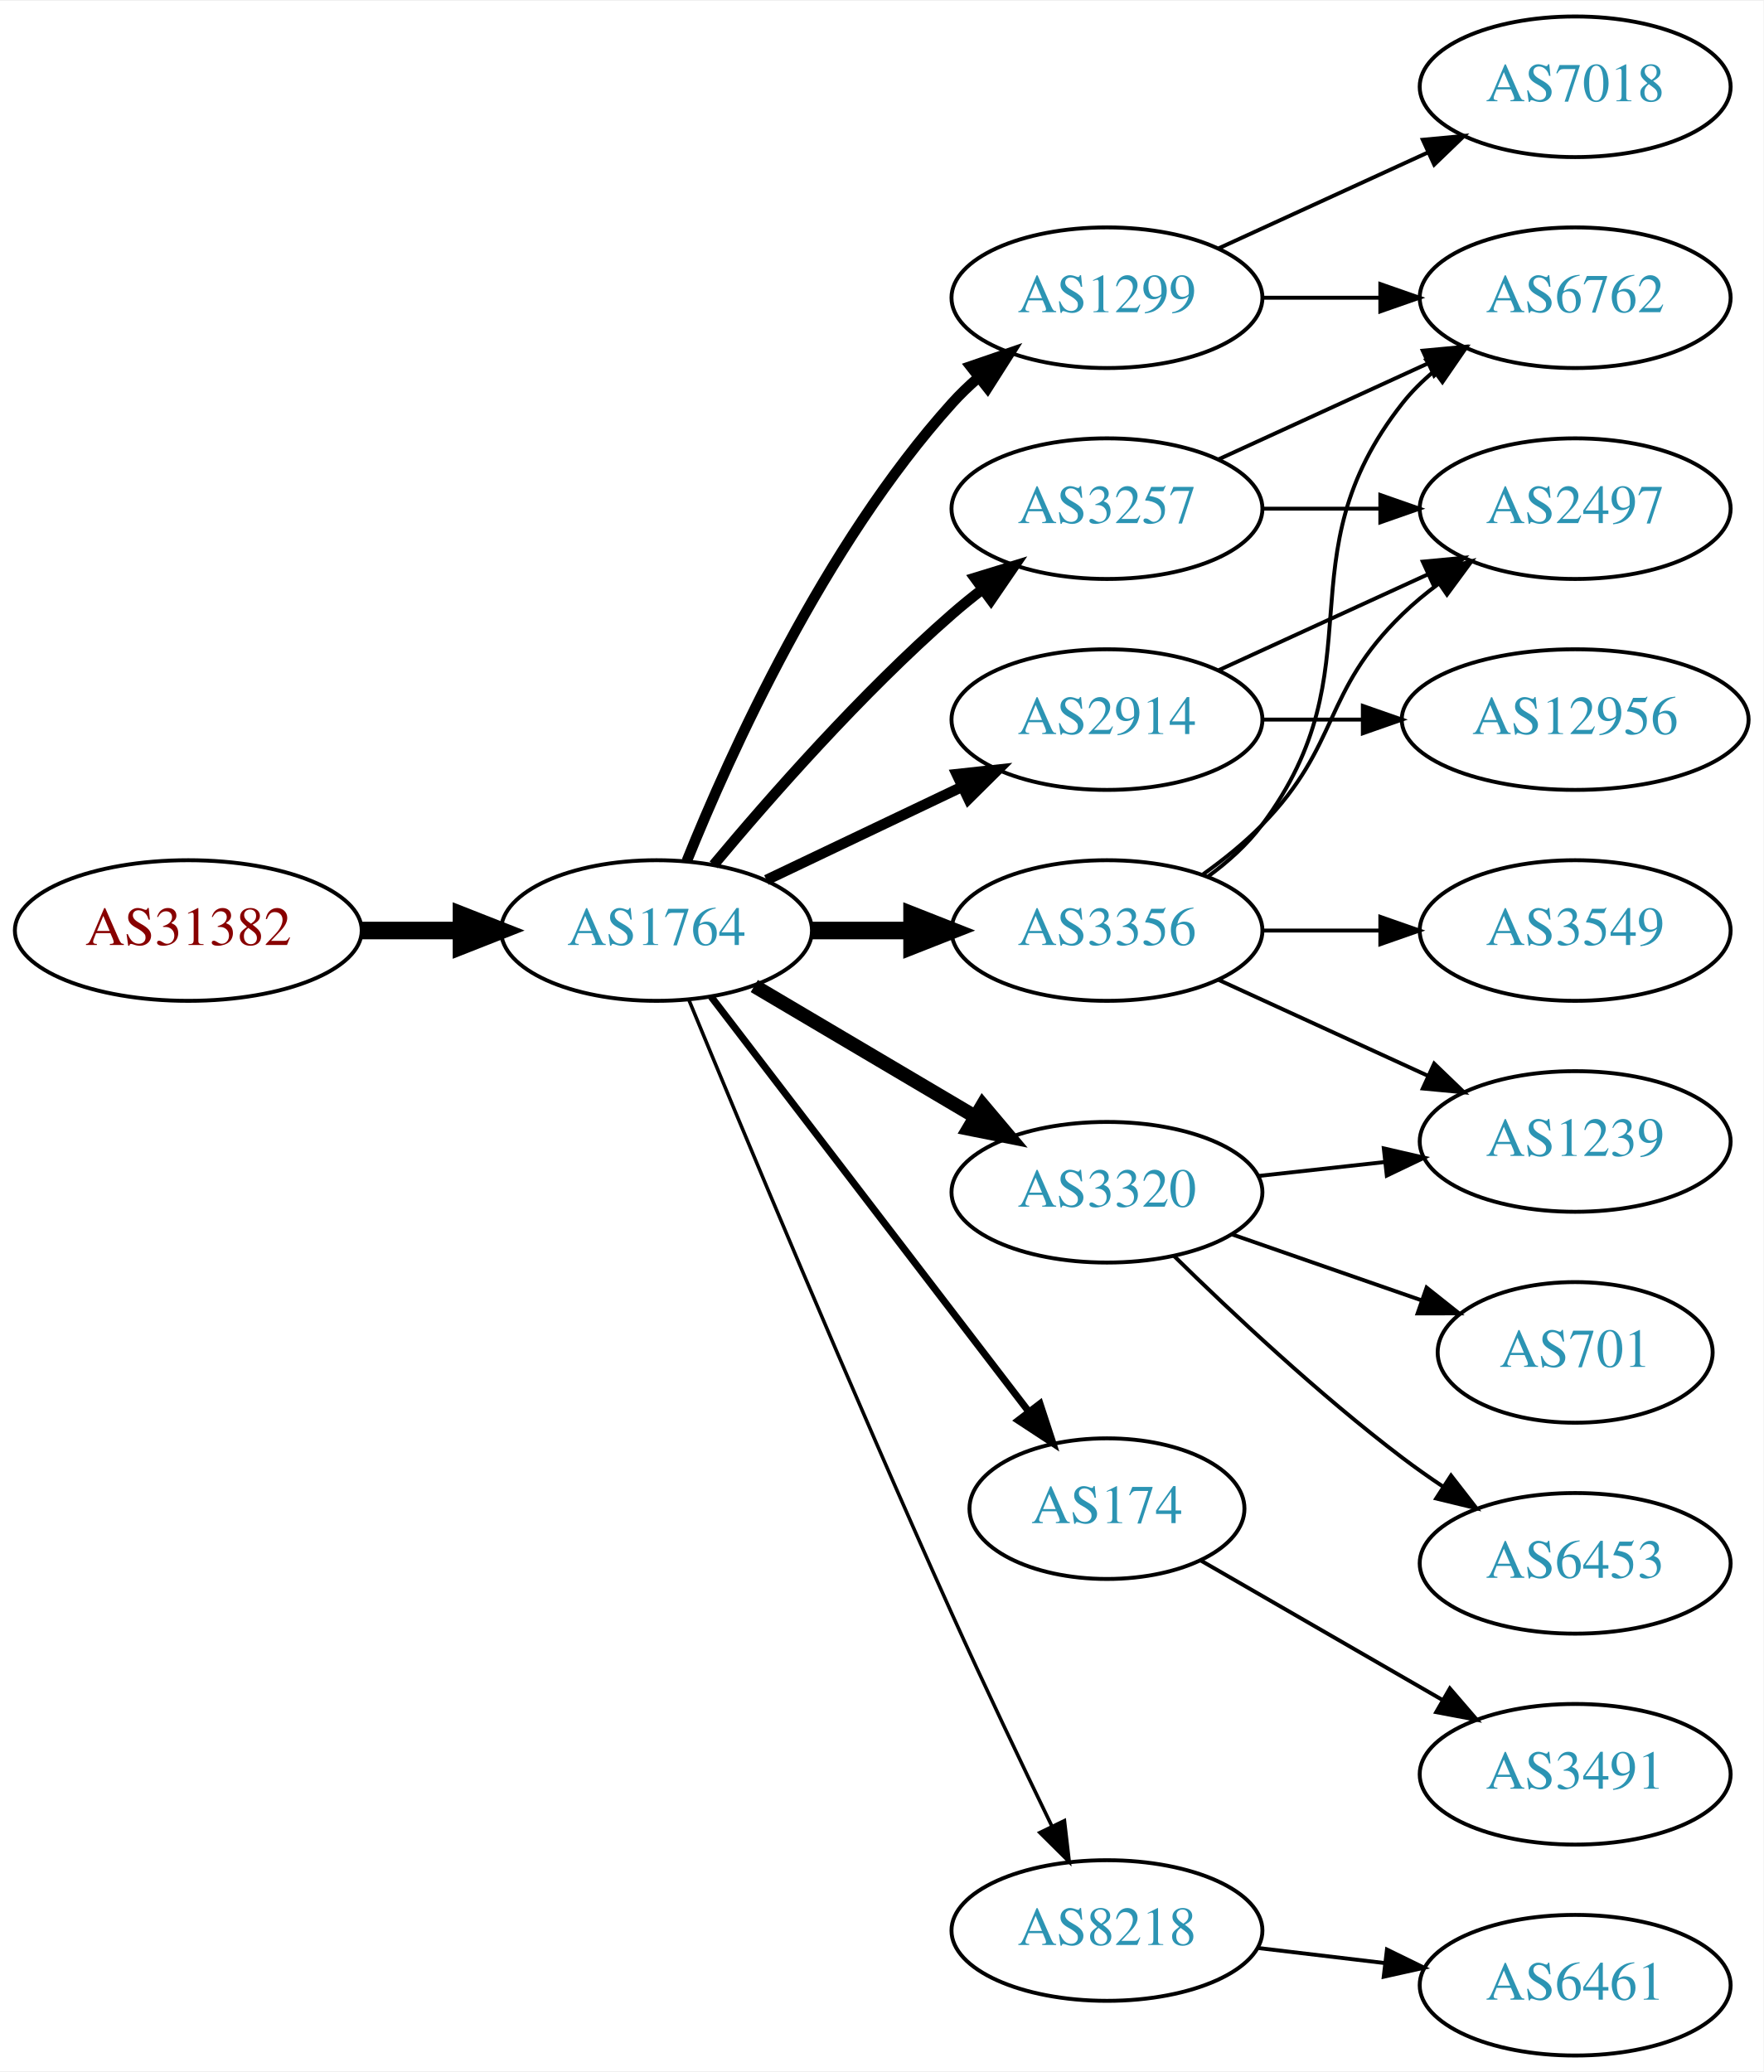
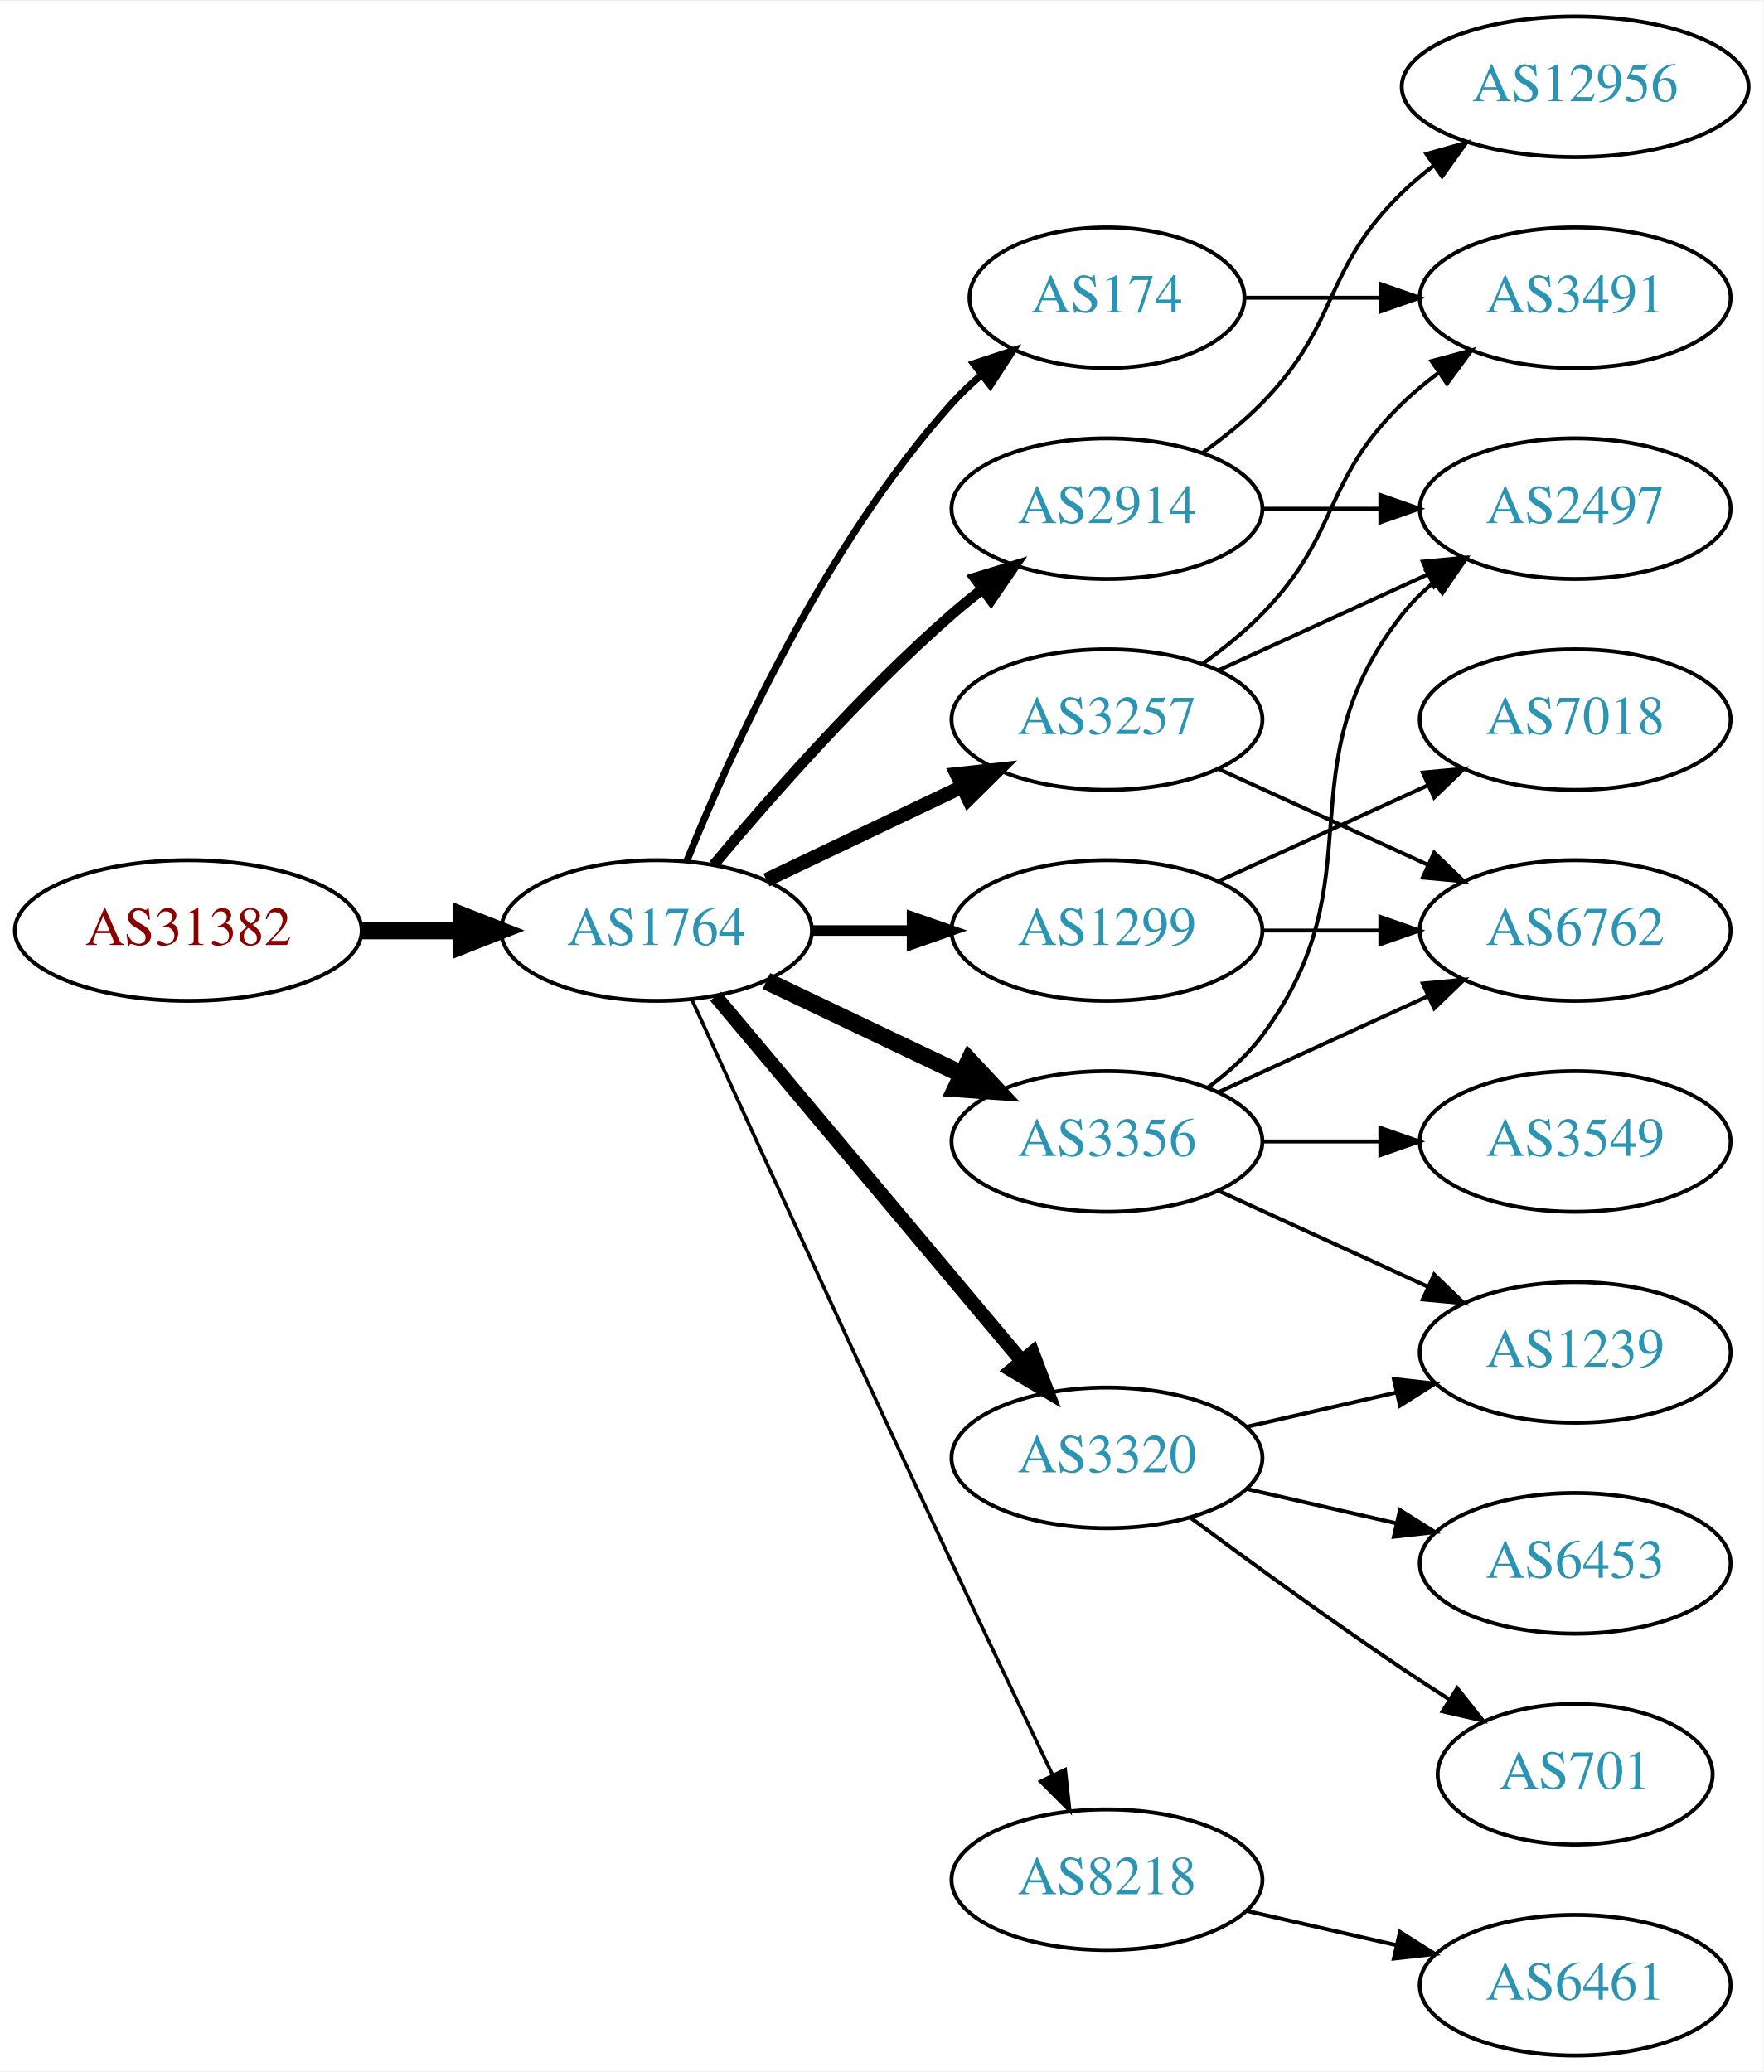
<svg xmlns="http://www.w3.org/2000/svg" xmlns:xlink="http://www.w3.org/1999/xlink" width="451pt" height="530pt" viewBox="0.00 0.00 451.37 530.00">
  <g id="graph0" class="graph" transform="scale(1 1) rotate(0) translate(4 526)">
    <polygon fill="white" stroke="none" points="-4,4 -4,-526 447.37,-526 447.37,4 -4,4" />
    <g id="node1" class="node">
      <g id="a_node1">
        <a xlink:href="/asn/31382" xlink:title="AS31382 ~ Kapsch BusinessCom AG [AT]">
          <ellipse fill="#ffffff" stroke="black" cx="44.196" cy="-288" rx="44.393" ry="18" />
          <text text-anchor="middle" x="44.196" y="-284.3" font-family="Times,serif" font-size="14.00" fill="#880000">AS31382</text>
        </a>
      </g>
    </g>
    <g id="node2" class="node">
      <g id="a_node2">
        <a xlink:href="/asn/1764" xlink:title="AS1764 ~ NEXTLAYER-AS [AT]">
          <ellipse fill="#ffffff" stroke="black" cx="164.039" cy="-288" rx="39.794" ry="18" />
          <text text-anchor="middle" x="164.039" y="-284.3" font-family="Times,serif" font-size="14.00" fill="#2c94b3">AS1764</text>
        </a>
      </g>
    </g>
    <g id="edge1" class="edge">
      <path fill="none" stroke="black" stroke-width="4.5" d="M88.407,-288C96.72,-288 105.482,-288 113.965,-288" />
      <polygon fill="black" stroke="black" stroke-width="4.5" points="114.123,-291.938 124.123,-288 114.123,-284.063 114.123,-291.938" />
    </g>
    <g id="node3" class="node">
      <g id="a_node3">
-         <a xlink:href="/asn/1299" xlink:title="AS1299 ~ Telia Carrier [EU]">
-           <ellipse fill="#ffffff" stroke="black" cx="279.332" cy="-450" rx="39.794" ry="18" />
-           <text text-anchor="middle" x="279.332" y="-446.3" font-family="Times,serif" font-size="14.00" fill="#2c94b3">AS1299</text>
+         <a xlink:href="/asn/3356" xlink:title="AS3356 ~ Level 3 Parent, LLC [US]">
+           <ellipse fill="#ffffff" stroke="black" cx="279.332" cy="-234" rx="39.794" ry="18" />
+           <text text-anchor="middle" x="279.332" y="-230.3" font-family="Times,serif" font-size="14.00" fill="#2c94b3">AS3356</text>
        </a>
      </g>
    </g>
    <g id="edge2" class="edge">
-       <path fill="none" stroke="black" stroke-width="2.7" d="M171.786,-305.787C182.837,-333.243 206.891,-386.578 239.685,-423 241.688,-425.224 243.906,-427.363 246.239,-429.397" />
-       <polygon fill="black" stroke="black" stroke-width="2.7" points="244.437,-432.433 254.458,-435.873 248.769,-426.935 244.437,-432.433" />
+       <path fill="none" stroke="black" stroke-width="4.5" d="M192.175,-275.066C207.169,-267.919 225.99,-258.948 242.213,-251.215" />
+       <polygon fill="black" stroke="black" stroke-width="4.5" points="244.084,-254.686 251.417,-246.829 240.695,-247.577 244.084,-254.686" />
    </g>
    <g id="node4" class="node">
      <g id="a_node4">
+         <a xlink:href="/asn/8218" xlink:title="AS8218 ~ legacy Neotelecoms [FR]">
+           <ellipse fill="#ffffff" stroke="black" cx="279.332" cy="-45" rx="39.794" ry="18" />
+           <text text-anchor="middle" x="279.332" y="-41.3" font-family="Times,serif" font-size="14.00" fill="#2c94b3">AS8218</text>
+         </a>
+       </g>
+     </g>
+     <g id="edge3" class="edge">
+       <path fill="none" stroke="black" stroke-width="0.9" d="M173.026,-270.464C186.602,-240.704 215.099,-178.43 239.685,-126 248.176,-107.892 257.868,-87.579 265.422,-71.825" />
+       <polygon fill="black" stroke="black" stroke-width="0.9" points="268.647,-73.195 269.82,-62.665 262.337,-70.165 268.647,-73.195" />
+     </g>
+     <g id="node5" class="node">
+       <g id="a_node5">
+         <a xlink:href="/asn/3320" xlink:title="AS3320 ~ DTAG [DE]">
+           <ellipse fill="#ffffff" stroke="black" cx="279.332" cy="-153" rx="39.794" ry="18" />
+           <text text-anchor="middle" x="279.332" y="-149.3" font-family="Times,serif" font-size="14.00" fill="#2c94b3">AS3320</text>
+         </a>
+       </g>
+     </g>
+     <g id="edge4" class="edge">
+       <path fill="none" stroke="black" stroke-width="3.6" d="M179.158,-271.175C198.833,-247.731 234.637,-205.066 257.415,-177.924" />
+       <polygon fill="black" stroke="black" stroke-width="3.6" points="260.287,-179.947 264.034,-170.037 254.925,-175.447 260.287,-179.947" />
+     </g>
+     <g id="node6" class="node">
+       <g id="a_node6">
+         <a xlink:href="/asn/174" xlink:title="AS174 ~ Cogent Communications [US]">
+           <ellipse fill="#ffffff" stroke="black" cx="279.332" cy="-450" rx="35.194" ry="18" />
+           <text text-anchor="middle" x="279.332" y="-446.3" font-family="Times,serif" font-size="14.00" fill="#2c94b3">AS174</text>
+         </a>
+       </g>
+     </g>
+     <g id="edge5" class="edge">
+       <path fill="none" stroke="black" stroke-width="1.8" d="M171.786,-305.787C182.837,-333.243 206.891,-386.578 239.685,-423 242.001,-425.572 244.606,-428.03 247.341,-430.343" />
+       <polygon fill="black" stroke="black" stroke-width="1.8" points="245.207,-433.117 255.264,-436.448 249.479,-427.572 245.207,-433.117" />
+     </g>
+     <g id="node7" class="node">
+       <g id="a_node7">
        <a xlink:href="/asn/3257" xlink:title="AS3257 ~ GTT [DE]">
+           <ellipse fill="#ffffff" stroke="black" cx="279.332" cy="-342" rx="39.794" ry="18" />
+           <text text-anchor="middle" x="279.332" y="-338.3" font-family="Times,serif" font-size="14.00" fill="#2c94b3">AS3257</text>
+         </a>
+       </g>
+     </g>
+     <g id="edge6" class="edge">
+       <path fill="none" stroke="black" stroke-width="3.6" d="M192.175,-300.934C207.169,-308.081 225.99,-317.052 242.213,-324.785" />
+       <polygon fill="black" stroke="black" stroke-width="3.6" points="240.884,-328.028 251.417,-329.171 243.895,-321.709 240.884,-328.028" />
+     </g>
+     <g id="node8" class="node">
+       <g id="a_node8">
+         <a xlink:href="/asn/2914" xlink:title="AS2914 ~ NTT America, Inc. [US]">
          <ellipse fill="#ffffff" stroke="black" cx="279.332" cy="-396" rx="39.794" ry="18" />
-           <text text-anchor="middle" x="279.332" y="-392.3" font-family="Times,serif" font-size="14.00" fill="#2c94b3">AS3257</text>
-         </a>
-       </g>
-     </g>
-     <g id="edge3" class="edge">
+           <text text-anchor="middle" x="279.332" y="-392.3" font-family="Times,serif" font-size="14.00" fill="#2c94b3">AS2914</text>
+         </a>
+       </g>
+     </g>
+     <g id="edge7" class="edge">
      <path fill="none" stroke="black" stroke-width="2.7" d="M178.669,-304.817C192.951,-321.929 216.498,-348.745 239.685,-369 242.151,-371.154 244.789,-373.294 247.487,-375.372" />
      <polygon fill="black" stroke="black" stroke-width="2.7" points="245.512,-378.264 255.641,-381.37 249.66,-372.625 245.512,-378.264" />
    </g>
-     <g id="node5" class="node">
-       <g id="a_node5">
-         <a xlink:href="/asn/2914" xlink:title="AS2914 ~ NTT America, Inc. [US]">
-           <ellipse fill="#ffffff" stroke="black" cx="279.332" cy="-342" rx="39.794" ry="18" />
-           <text text-anchor="middle" x="279.332" y="-338.3" font-family="Times,serif" font-size="14.00" fill="#2c94b3">AS2914</text>
-         </a>
-       </g>
-     </g>
-     <g id="edge4" class="edge">
-       <path fill="none" stroke="black" stroke-width="2.7" d="M192.175,-300.934C207.169,-308.081 225.99,-317.052 242.213,-324.785" />
-       <polygon fill="black" stroke="black" stroke-width="2.7" points="240.884,-328.028 251.417,-329.171 243.895,-321.709 240.884,-328.028" />
-     </g>
-     <g id="node6" class="node">
-       <g id="a_node6">
-         <a xlink:href="/asn/3356" xlink:title="AS3356 ~ Level 3 Parent, LLC [US]">
-           <ellipse fill="#ffffff" stroke="black" cx="279.332" cy="-288" rx="39.794" ry="18" />
-           <text text-anchor="middle" x="279.332" y="-284.3" font-family="Times,serif" font-size="14.00" fill="#2c94b3">AS3356</text>
-         </a>
-       </g>
-     </g>
-     <g id="edge5" class="edge">
-       <path fill="none" stroke="black" stroke-width="4.5" d="M203.711,-288C211.914,-288 220.678,-288 229.21,-288" />
-       <polygon fill="black" stroke="black" stroke-width="4.5" points="229.449,-291.938 239.449,-288 229.449,-284.063 229.449,-291.938" />
-     </g>
-     <g id="node7" class="node">
-       <g id="a_node7">
-         <a xlink:href="/asn/174" xlink:title="AS174 ~ Cogent Communications [US]">
-           <ellipse fill="#ffffff" stroke="black" cx="279.332" cy="-140" rx="35.194" ry="18" />
-           <text text-anchor="middle" x="279.332" y="-136.3" font-family="Times,serif" font-size="14.00" fill="#2c94b3">AS174</text>
-         </a>
-       </g>
-     </g>
-     <g id="edge6" class="edge">
-       <path fill="none" stroke="black" stroke-width="1.8" d="M178.035,-271.023C197.925,-245.039 236.034,-195.255 259.121,-165.095" />
-       <polygon fill="black" stroke="black" stroke-width="1.8" points="262.188,-166.848 265.487,-156.779 256.629,-162.593 262.188,-166.848" />
-     </g>
-     <g id="node8" class="node">
-       <g id="a_node8">
-         <a xlink:href="/asn/3320" xlink:title="AS3320 ~ DTAG [DE]">
-           <ellipse fill="#ffffff" stroke="black" cx="279.332" cy="-221" rx="39.794" ry="18" />
-           <text text-anchor="middle" x="279.332" y="-217.3" font-family="Times,serif" font-size="14.00" fill="#2c94b3">AS3320</text>
-         </a>
-       </g>
-     </g>
-     <g id="edge7" class="edge">
-       <path fill="none" stroke="black" stroke-width="3.6" d="M189.065,-273.791C205.437,-264.109 227.325,-251.165 245.329,-240.518" />
-       <polygon fill="black" stroke="black" stroke-width="3.6" points="247.514,-243.292 254.34,-235.188 243.951,-237.266 247.514,-243.292" />
-     </g>
    <g id="node9" class="node">
      <g id="a_node9">
-         <a xlink:href="/asn/8218" xlink:title="AS8218 ~ legacy Neotelecoms [FR]">
-           <ellipse fill="#ffffff" stroke="black" cx="279.332" cy="-32" rx="39.794" ry="18" />
-           <text text-anchor="middle" x="279.332" y="-28.3" font-family="Times,serif" font-size="14.00" fill="#2c94b3">AS8218</text>
+         <a xlink:href="/asn/1299" xlink:title="AS1299 ~ Telia Carrier [EU]">
+           <ellipse fill="#ffffff" stroke="black" cx="279.332" cy="-288" rx="39.794" ry="18" />
+           <text text-anchor="middle" x="279.332" y="-284.3" font-family="Times,serif" font-size="14.00" fill="#2c94b3">AS1299</text>
        </a>
      </g>
    </g>
    <g id="edge8" class="edge">
-       <path fill="none" stroke="black" stroke-width="0.9" d="M172.318,-270.257C185.399,-238.528 213.924,-170.046 239.685,-113 247.916,-94.773 257.609,-74.46 265.229,-58.736" />
-       <polygon fill="black" stroke="black" stroke-width="0.9" points="268.447,-60.121 269.673,-49.597 262.152,-57.059 268.447,-60.121" />
-     </g>
-     <g id="node10" class="node">
-       <g id="a_node10">
-         <a xlink:href="/asn/6762" xlink:title="AS6762 ~ TELECOM ITALIA SPARKLE S.p.A. [IT]">
-           <ellipse fill="#ffffff" stroke="black" cx="399.174" cy="-450" rx="39.794" ry="18" />
-           <text text-anchor="middle" x="399.174" y="-446.3" font-family="Times,serif" font-size="14.00" fill="#2c94b3">AS6762</text>
-         </a>
-       </g>
-     </g>
-     <g id="edge17" class="edge">
-       <path fill="none" stroke="black" d="M319.244,-450C328.798,-450 339.147,-450 349.11,-450" />
-       <polygon fill="black" stroke="black" points="349.302,-453.5 359.302,-450 349.302,-446.5 349.302,-453.5" />
-     </g>
-     <g id="node15" class="node">
-       <g id="a_node15">
-         <a xlink:href="/asn/7018" xlink:title="AS7018 ~ AT&amp;T Services, Inc. [US]">
-           <ellipse fill="#ffffff" stroke="black" cx="399.174" cy="-504" rx="39.794" ry="18" />
-           <text text-anchor="middle" x="399.174" y="-500.3" font-family="Times,serif" font-size="14.00" fill="#2c94b3">AS7018</text>
-         </a>
-       </g>
-     </g>
-     <g id="edge18" class="edge">
-       <path fill="none" stroke="black" d="M307.96,-462.661C323.917,-469.973 344.188,-479.261 361.471,-487.181" />
-       <polygon fill="black" stroke="black" points="360.169,-490.435 370.718,-491.419 363.085,-484.071 360.169,-490.435" />
-     </g>
-     <g id="edge9" class="edge">
-       <path fill="none" stroke="black" d="M307.96,-408.661C323.917,-415.973 344.188,-425.261 361.471,-433.181" />
-       <polygon fill="black" stroke="black" points="360.169,-436.435 370.718,-437.419 363.085,-430.071 360.169,-436.435" />
+       <path fill="none" stroke="black" stroke-width="2.7" d="M203.711,-288C211.914,-288 220.678,-288 229.21,-288" />
+       <polygon fill="black" stroke="black" stroke-width="2.7" points="229.449,-291.5 239.449,-288 229.449,-284.5 229.449,-291.5" />
    </g>
    <g id="node11" class="node">
      <g id="a_node11">
        <a xlink:href="/asn/2497" xlink:title="AS2497 ~ Internet Initiative Japan Inc. [JP]">
          <ellipse fill="#ffffff" stroke="black" cx="399.174" cy="-396" rx="39.794" ry="18" />
          <text text-anchor="middle" x="399.174" y="-392.3" font-family="Times,serif" font-size="14.00" fill="#2c94b3">AS2497</text>
        </a>
      </g>
    </g>
    <g id="edge10" class="edge">
-       <path fill="none" stroke="black" d="M319.244,-396C328.798,-396 339.147,-396 349.11,-396" />
-       <polygon fill="black" stroke="black" points="349.302,-399.5 359.302,-396 349.302,-392.5 349.302,-399.5" />
-     </g>
-     <g id="edge11" class="edge">
-       <path fill="none" stroke="black" d="M307.96,-354.661C323.917,-361.973 344.188,-371.261 361.471,-379.181" />
-       <polygon fill="black" stroke="black" points="360.169,-382.435 370.718,-383.419 363.085,-376.071 360.169,-382.435" />
+       <path fill="none" stroke="black" d="M305.262,-247.882C310.338,-251.611 315.256,-256.016 318.978,-261 349.249,-301.542 323.679,-329.246 354.978,-369 357.303,-371.953 360.047,-374.67 363.006,-377.147" />
+       <polygon fill="black" stroke="black" points="361.065,-380.064 371.203,-383.145 365.199,-374.415 361.065,-380.064" />
    </g>
    <g id="node12" class="node">
      <g id="a_node12">
-         <a xlink:href="/asn/12956" xlink:title="AS12956 ~ TELXIUS [ES]">
-           <ellipse fill="#ffffff" stroke="black" cx="399.174" cy="-342" rx="44.393" ry="18" />
-           <text text-anchor="middle" x="399.174" y="-338.3" font-family="Times,serif" font-size="14.00" fill="#2c94b3">AS12956</text>
-         </a>
-       </g>
-     </g>
-     <g id="edge12" class="edge">
-       <path fill="none" stroke="black" d="M319.244,-342C327.347,-342 336.022,-342 344.548,-342" />
-       <polygon fill="black" stroke="black" points="344.826,-345.5 354.826,-342 344.826,-338.5 344.826,-345.5" />
-     </g>
-     <g id="edge15" class="edge">
-       <path fill="none" stroke="black" d="M305.262,-301.882C310.338,-305.611 315.256,-310.016 318.978,-315 349.249,-355.542 323.679,-383.246 354.978,-423 357.303,-425.953 360.047,-428.67 363.006,-431.147" />
-       <polygon fill="black" stroke="black" points="361.065,-434.064 371.203,-437.145 365.199,-428.415 361.065,-434.064" />
-     </g>
-     <g id="edge13" class="edge">
-       <path fill="none" stroke="black" d="M303.926,-302.389C309.182,-306.148 314.513,-310.437 318.978,-315 339.151,-335.617 334.285,-348.906 354.978,-369 357.823,-371.763 360.997,-374.386 364.297,-376.834" />
-       <polygon fill="black" stroke="black" points="362.414,-379.786 372.645,-382.538 366.363,-374.006 362.414,-379.786" />
+         <a xlink:href="/asn/6762" xlink:title="AS6762 ~ TELECOM ITALIA SPARKLE S.p.A. [IT]">
+           <ellipse fill="#ffffff" stroke="black" cx="399.174" cy="-288" rx="39.794" ry="18" />
+           <text text-anchor="middle" x="399.174" y="-284.3" font-family="Times,serif" font-size="14.00" fill="#2c94b3">AS6762</text>
+         </a>
+       </g>
+     </g>
+     <g id="edge11" class="edge">
+       <path fill="none" stroke="black" d="M307.96,-246.661C323.917,-253.973 344.188,-263.261 361.471,-271.181" />
+       <polygon fill="black" stroke="black" points="360.169,-274.435 370.718,-275.419 363.085,-268.071 360.169,-274.435" />
    </g>
    <g id="node13" class="node">
      <g id="a_node13">
-         <a xlink:href="/asn/1239" xlink:title="AS1239 ~ Sprint [US]">
+         <a xlink:href="/asn/3549" xlink:title="AS3549 ~ Level 3 Parent, LLC [US]">
          <ellipse fill="#ffffff" stroke="black" cx="399.174" cy="-234" rx="39.794" ry="18" />
-           <text text-anchor="middle" x="399.174" y="-230.3" font-family="Times,serif" font-size="14.00" fill="#2c94b3">AS1239</text>
-         </a>
-       </g>
-     </g>
-     <g id="edge14" class="edge">
-       <path fill="none" stroke="black" d="M307.96,-275.339C323.917,-268.027 344.188,-258.739 361.471,-250.819" />
-       <polygon fill="black" stroke="black" points="363.085,-253.929 370.718,-246.581 360.169,-247.565 363.085,-253.929" />
+           <text text-anchor="middle" x="399.174" y="-230.3" font-family="Times,serif" font-size="14.00" fill="#2c94b3">AS3549</text>
+         </a>
+       </g>
+     </g>
+     <g id="edge12" class="edge">
+       <path fill="none" stroke="black" d="M319.244,-234C328.798,-234 339.147,-234 349.11,-234" />
+       <polygon fill="black" stroke="black" points="349.302,-237.5 359.302,-234 349.302,-230.5 349.302,-237.5" />
    </g>
    <g id="node14" class="node">
      <g id="a_node14">
-         <a xlink:href="/asn/3549" xlink:title="AS3549 ~ Level 3 Parent, LLC [US]">
-           <ellipse fill="#ffffff" stroke="black" cx="399.174" cy="-288" rx="39.794" ry="18" />
-           <text text-anchor="middle" x="399.174" y="-284.3" font-family="Times,serif" font-size="14.00" fill="#2c94b3">AS3549</text>
-         </a>
-       </g>
-     </g>
-     <g id="edge16" class="edge">
-       <path fill="none" stroke="black" d="M319.244,-288C328.798,-288 339.147,-288 349.11,-288" />
-       <polygon fill="black" stroke="black" points="349.302,-291.5 359.302,-288 349.302,-284.5 349.302,-291.5" />
-     </g>
-     <g id="node16" class="node">
-       <g id="a_node16">
-         <a xlink:href="/asn/3491" xlink:title="AS3491 ~ PCCW Global, Inc. [US]">
-           <ellipse fill="#ffffff" stroke="black" cx="399.174" cy="-72" rx="39.794" ry="18" />
-           <text text-anchor="middle" x="399.174" y="-68.3" font-family="Times,serif" font-size="14.00" fill="#2c94b3">AS3491</text>
-         </a>
-       </g>
-     </g>
-     <g id="edge19" class="edge">
-       <path fill="none" stroke="black" d="M303.333,-126.727C320.99,-116.538 345.608,-102.333 365.338,-90.948" />
-       <polygon fill="black" stroke="black" points="367.104,-93.97 374.016,-85.94 363.605,-87.907 367.104,-93.97" />
-     </g>
-     <g id="edge22" class="edge">
-       <path fill="none" stroke="black" d="M317.942,-225.149C328.253,-226.287 339.57,-227.535 350.37,-228.726" />
-       <polygon fill="black" stroke="black" points="350.194,-232.228 360.517,-229.846 350.961,-225.27 350.194,-232.228" />
-     </g>
-     <g id="node17" class="node">
-       <g id="a_node17">
-         <a xlink:href="/asn/701" xlink:title="AS701 ~ UUNET [US]">
-           <ellipse fill="#ffffff" stroke="black" cx="399.174" cy="-180" rx="35.194" ry="18" />
-           <text text-anchor="middle" x="399.174" y="-176.3" font-family="Times,serif" font-size="14.00" fill="#2c94b3">AS701</text>
-         </a>
-       </g>
-     </g>
-     <g id="edge20" class="edge">
-       <path fill="none" stroke="black" d="M311.293,-210.228C326.202,-205.041 344.22,-198.772 359.973,-193.291" />
-       <polygon fill="black" stroke="black" points="361.146,-196.589 369.441,-189.997 358.846,-189.977 361.146,-196.589" />
-     </g>
-     <g id="node18" class="node">
-       <g id="a_node18">
+         <a xlink:href="/asn/1239" xlink:title="AS1239 ~ Sprint [US]">
+           <ellipse fill="#ffffff" stroke="black" cx="399.174" cy="-180" rx="39.794" ry="18" />
+           <text text-anchor="middle" x="399.174" y="-176.3" font-family="Times,serif" font-size="14.00" fill="#2c94b3">AS1239</text>
+         </a>
+       </g>
+     </g>
+     <g id="edge13" class="edge">
+       <path fill="none" stroke="black" d="M307.96,-221.339C323.917,-214.027 344.188,-204.739 361.471,-196.819" />
+       <polygon fill="black" stroke="black" points="363.085,-199.929 370.718,-192.581 360.169,-193.565 363.085,-199.929" />
+     </g>
+     <g id="node10" class="node">
+       <g id="a_node10">
+         <a xlink:href="/asn/6461" xlink:title="AS6461 ~ ZAYO-6461 [US]">
+           <ellipse fill="#ffffff" stroke="black" cx="399.174" cy="-18" rx="39.794" ry="18" />
+           <text text-anchor="middle" x="399.174" y="-14.3" font-family="Times,serif" font-size="14.00" fill="#2c94b3">AS6461</text>
+         </a>
+       </g>
+     </g>
+     <g id="edge9" class="edge">
+       <path fill="none" stroke="black" d="M315.051,-37.045C327.051,-34.296 340.672,-31.175 353.364,-28.267" />
+       <polygon fill="black" stroke="black" points="354.33,-31.636 363.296,-25.991 352.767,-24.813 354.33,-31.636" />
+     </g>
+     <g id="edge15" class="edge">
+       <path fill="none" stroke="black" d="M315.051,-160.955C327.051,-163.704 340.672,-166.825 353.364,-169.733" />
+       <polygon fill="black" stroke="black" points="352.767,-173.187 363.296,-172.009 354.33,-166.364 352.767,-173.187" />
+     </g>
+     <g id="node15" class="node">
+       <g id="a_node15">
        <a xlink:href="/asn/6453" xlink:title="AS6453 ~ TATA COMMUNICATIONS (AMERICA) INC [US]">
          <ellipse fill="#ffffff" stroke="black" cx="399.174" cy="-126" rx="39.794" ry="18" />
          <text text-anchor="middle" x="399.174" y="-122.3" font-family="Times,serif" font-size="14.00" fill="#2c94b3">AS6453</text>
        </a>
      </g>
    </g>
+     <g id="edge14" class="edge">
+       <path fill="none" stroke="black" d="M315.051,-145.045C327.051,-142.296 340.672,-139.175 353.364,-136.267" />
+       <polygon fill="black" stroke="black" points="354.33,-139.636 363.296,-133.991 352.767,-132.813 354.33,-139.636" />
+     </g>
+     <g id="node16" class="node">
+       <g id="a_node16">
+         <a xlink:href="/asn/701" xlink:title="AS701 ~ UUNET [US]">
+           <ellipse fill="#ffffff" stroke="black" cx="399.174" cy="-72" rx="35.194" ry="18" />
+           <text text-anchor="middle" x="399.174" y="-68.3" font-family="Times,serif" font-size="14.00" fill="#2c94b3">AS701</text>
+         </a>
+       </g>
+     </g>
+     <g id="edge16" class="edge">
+       <path fill="none" stroke="black" d="M300.662,-137.723C315.524,-126.696 336.269,-111.593 354.978,-99 358.795,-96.43 362.845,-93.79 366.876,-91.214" />
+       <polygon fill="black" stroke="black" points="368.98,-94.025 375.57,-85.729 365.245,-88.105 368.98,-94.025" />
+     </g>
+     <g id="node17" class="node">
+       <g id="a_node17">
+         <a xlink:href="/asn/3491" xlink:title="AS3491 ~ PCCW Global, Inc. [US]">
+           <ellipse fill="#ffffff" stroke="black" cx="399.174" cy="-450" rx="39.794" ry="18" />
+           <text text-anchor="middle" x="399.174" y="-446.3" font-family="Times,serif" font-size="14.00" fill="#2c94b3">AS3491</text>
+         </a>
+       </g>
+     </g>
+     <g id="edge17" class="edge">
+       <path fill="none" stroke="black" d="M314.733,-450C325.557,-450 337.725,-450 349.352,-450" />
+       <polygon fill="black" stroke="black" points="349.383,-453.5 359.383,-450 349.383,-446.5 349.383,-453.5" />
+     </g>
+     <g id="edge20" class="edge">
+       <path fill="none" stroke="black" d="M307.96,-354.661C323.917,-361.973 344.188,-371.261 361.471,-379.181" />
+       <polygon fill="black" stroke="black" points="360.169,-382.435 370.718,-383.419 363.085,-376.071 360.169,-382.435" />
+     </g>
+     <g id="edge18" class="edge">
+       <path fill="none" stroke="black" d="M307.96,-329.339C323.917,-322.027 344.188,-312.739 361.471,-304.819" />
+       <polygon fill="black" stroke="black" points="363.085,-307.929 370.718,-300.581 360.169,-301.565 363.085,-307.929" />
+     </g>
+     <g id="edge19" class="edge">
+       <path fill="none" stroke="black" d="M303.926,-356.389C309.182,-360.148 314.513,-364.437 318.978,-369 339.151,-389.617 334.285,-402.906 354.978,-423 357.823,-425.763 360.997,-428.386 364.297,-430.834" />
+       <polygon fill="black" stroke="black" points="362.414,-433.786 372.645,-436.538 366.363,-428.006 362.414,-433.786" />
+     </g>
    <g id="edge21" class="edge">
-       <path fill="none" stroke="black" d="M296.48,-204.704C311.116,-190.329 333.605,-169.205 354.978,-153 358.308,-150.475 361.88,-147.963 365.492,-145.544" />
-       <polygon fill="black" stroke="black" points="367.399,-148.478 373.895,-140.108 363.597,-142.601 367.399,-148.478" />
+       <path fill="none" stroke="black" d="M319.244,-396C328.798,-396 339.147,-396 349.11,-396" />
+       <polygon fill="black" stroke="black" points="349.302,-399.5 359.302,-396 349.302,-392.5 349.302,-399.5" />
+     </g>
+     <g id="node18" class="node">
+       <g id="a_node18">
+         <a xlink:href="/asn/12956" xlink:title="AS12956 ~ TELXIUS [ES]">
+           <ellipse fill="#ffffff" stroke="black" cx="399.174" cy="-504" rx="44.393" ry="18" />
+           <text text-anchor="middle" x="399.174" y="-500.3" font-family="Times,serif" font-size="14.00" fill="#2c94b3">AS12956</text>
+         </a>
+       </g>
+     </g>
+     <g id="edge22" class="edge">
+       <path fill="none" stroke="black" d="M303.926,-410.389C309.182,-414.148 314.513,-418.437 318.978,-423 339.151,-443.617 334.285,-456.906 354.978,-477 357.464,-479.414 360.202,-481.722 363.055,-483.9" />
+       <polygon fill="black" stroke="black" points="361.092,-486.798 371.291,-489.671 365.11,-481.066 361.092,-486.798" />
+     </g>
+     <g id="edge23" class="edge">
+       <path fill="none" stroke="black" d="M319.244,-288C328.798,-288 339.147,-288 349.11,-288" />
+       <polygon fill="black" stroke="black" points="349.302,-291.5 359.302,-288 349.302,-284.5 349.302,-291.5" />
    </g>
    <g id="node19" class="node">
      <g id="a_node19">
-         <a xlink:href="/asn/6461" xlink:title="AS6461 ~ Zayo Bandwidth [US]">
-           <ellipse fill="#ffffff" stroke="black" cx="399.174" cy="-18" rx="39.794" ry="18" />
-           <text text-anchor="middle" x="399.174" y="-14.3" font-family="Times,serif" font-size="14.00" fill="#2c94b3">AS6461</text>
-         </a>
-       </g>
-     </g>
-     <g id="edge23" class="edge">
-       <path fill="none" stroke="black" d="M317.942,-27.532C328.253,-26.307 339.57,-24.962 350.37,-23.679" />
-       <polygon fill="black" stroke="black" points="351,-27.129 360.517,-22.474 350.174,-20.178 351,-27.129" />
+         <a xlink:href="/asn/7018" xlink:title="AS7018 ~ AT&amp;T Services, Inc. [US]">
+           <ellipse fill="#ffffff" stroke="black" cx="399.174" cy="-342" rx="39.794" ry="18" />
+           <text text-anchor="middle" x="399.174" y="-338.3" font-family="Times,serif" font-size="14.00" fill="#2c94b3">AS7018</text>
+         </a>
+       </g>
+     </g>
+     <g id="edge24" class="edge">
+       <path fill="none" stroke="black" d="M307.96,-300.661C323.917,-307.973 344.188,-317.261 361.471,-325.181" />
+       <polygon fill="black" stroke="black" points="360.169,-328.435 370.718,-329.419 363.085,-322.071 360.169,-328.435" />
    </g>
  </g>
</svg>
